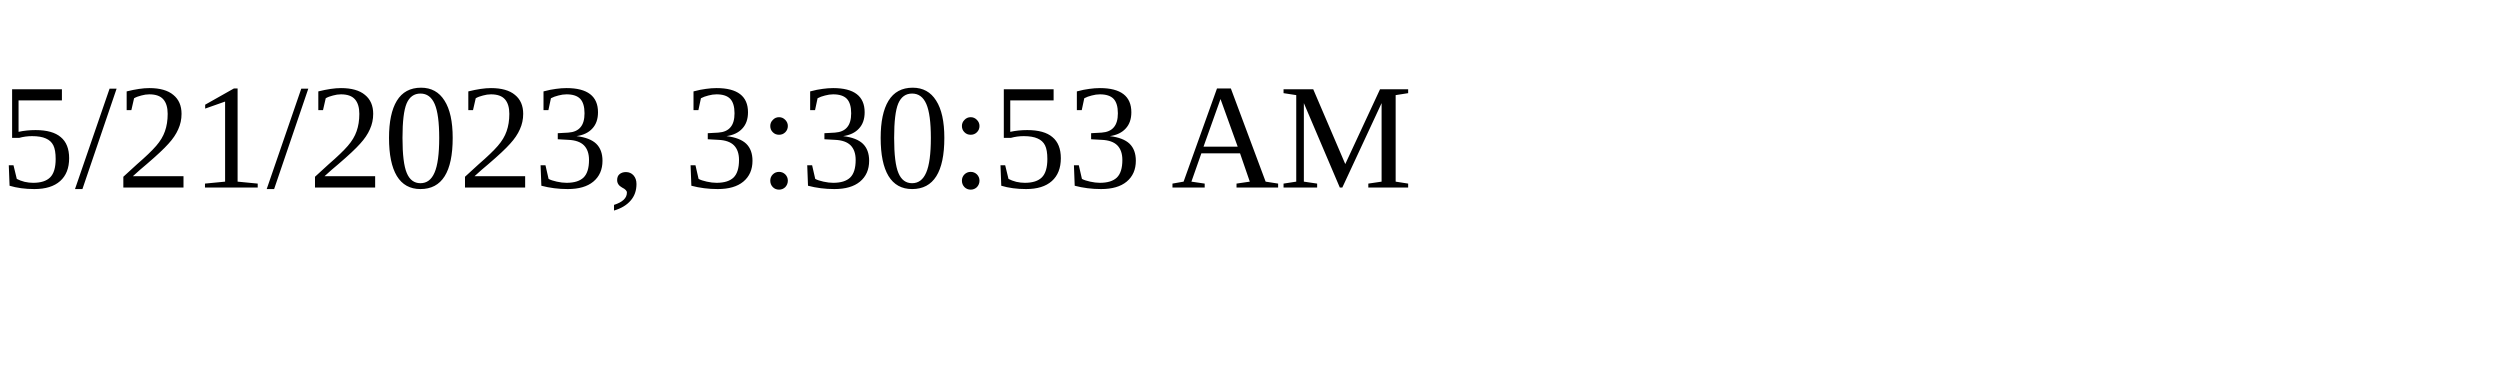
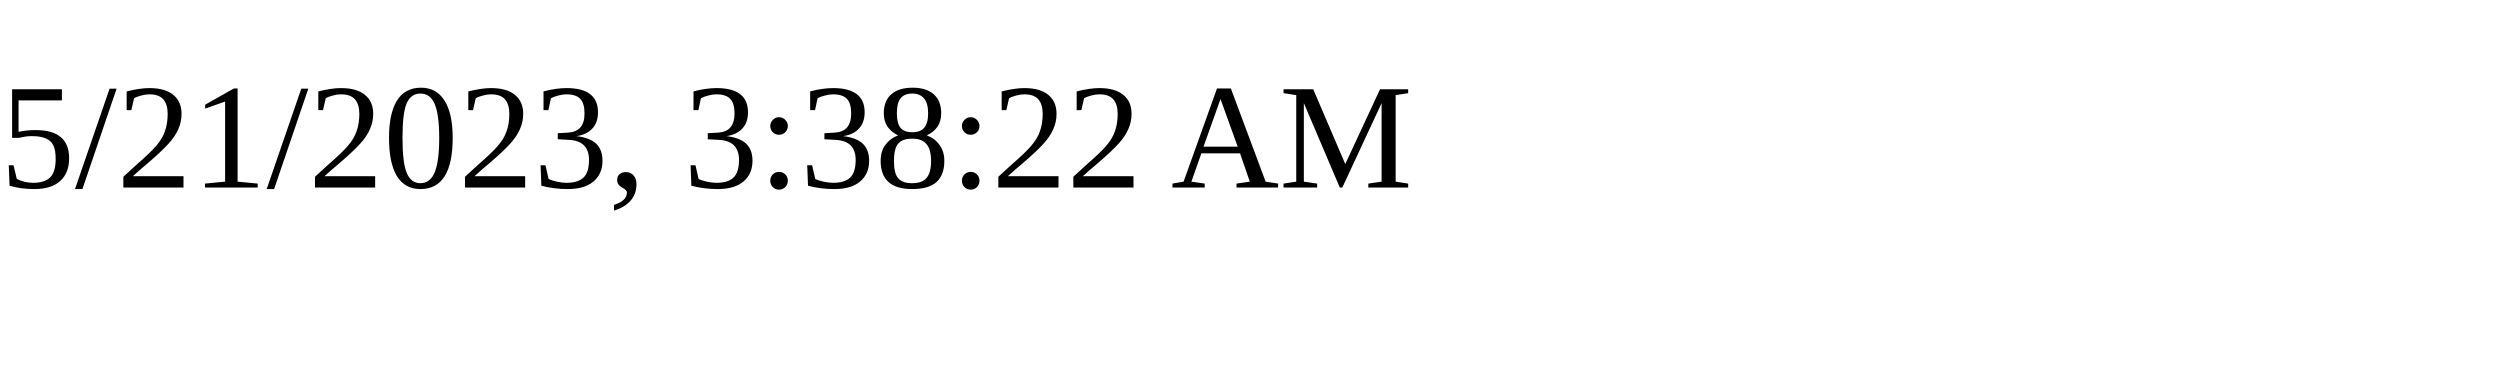
<svg xmlns="http://www.w3.org/2000/svg" height="30" width="200">
-   <text x="0" y="15">5/21/2023, 3:30:53 AM</text>
+   <text x="0" y="15">5/21/2023, 3:38:22 AM</text>
</svg>
